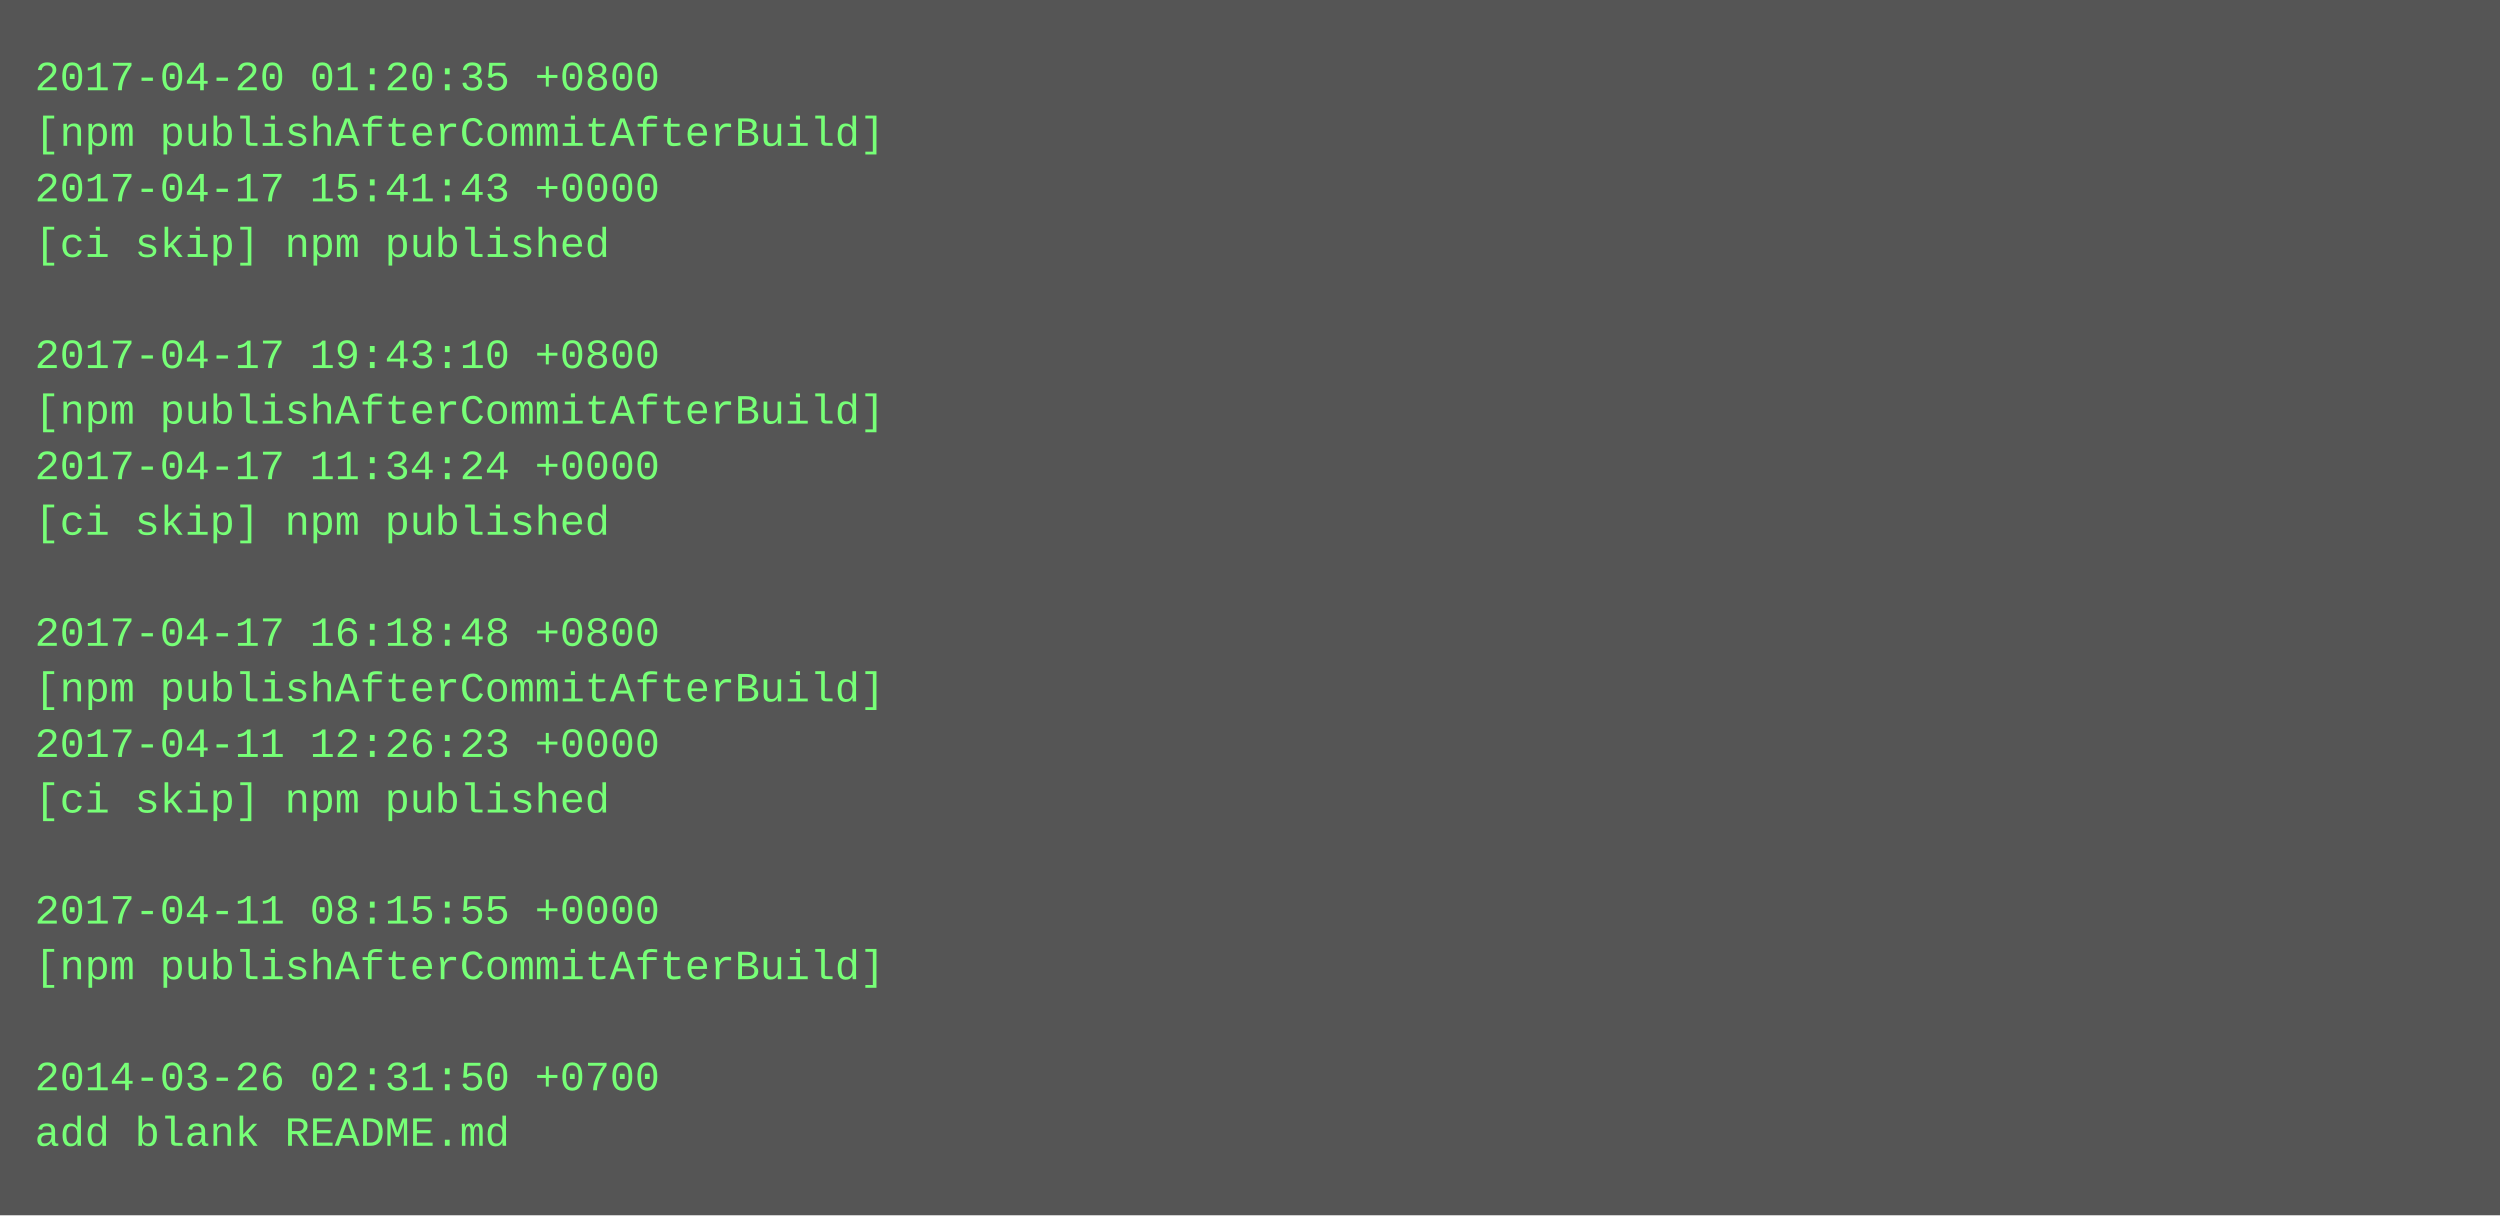
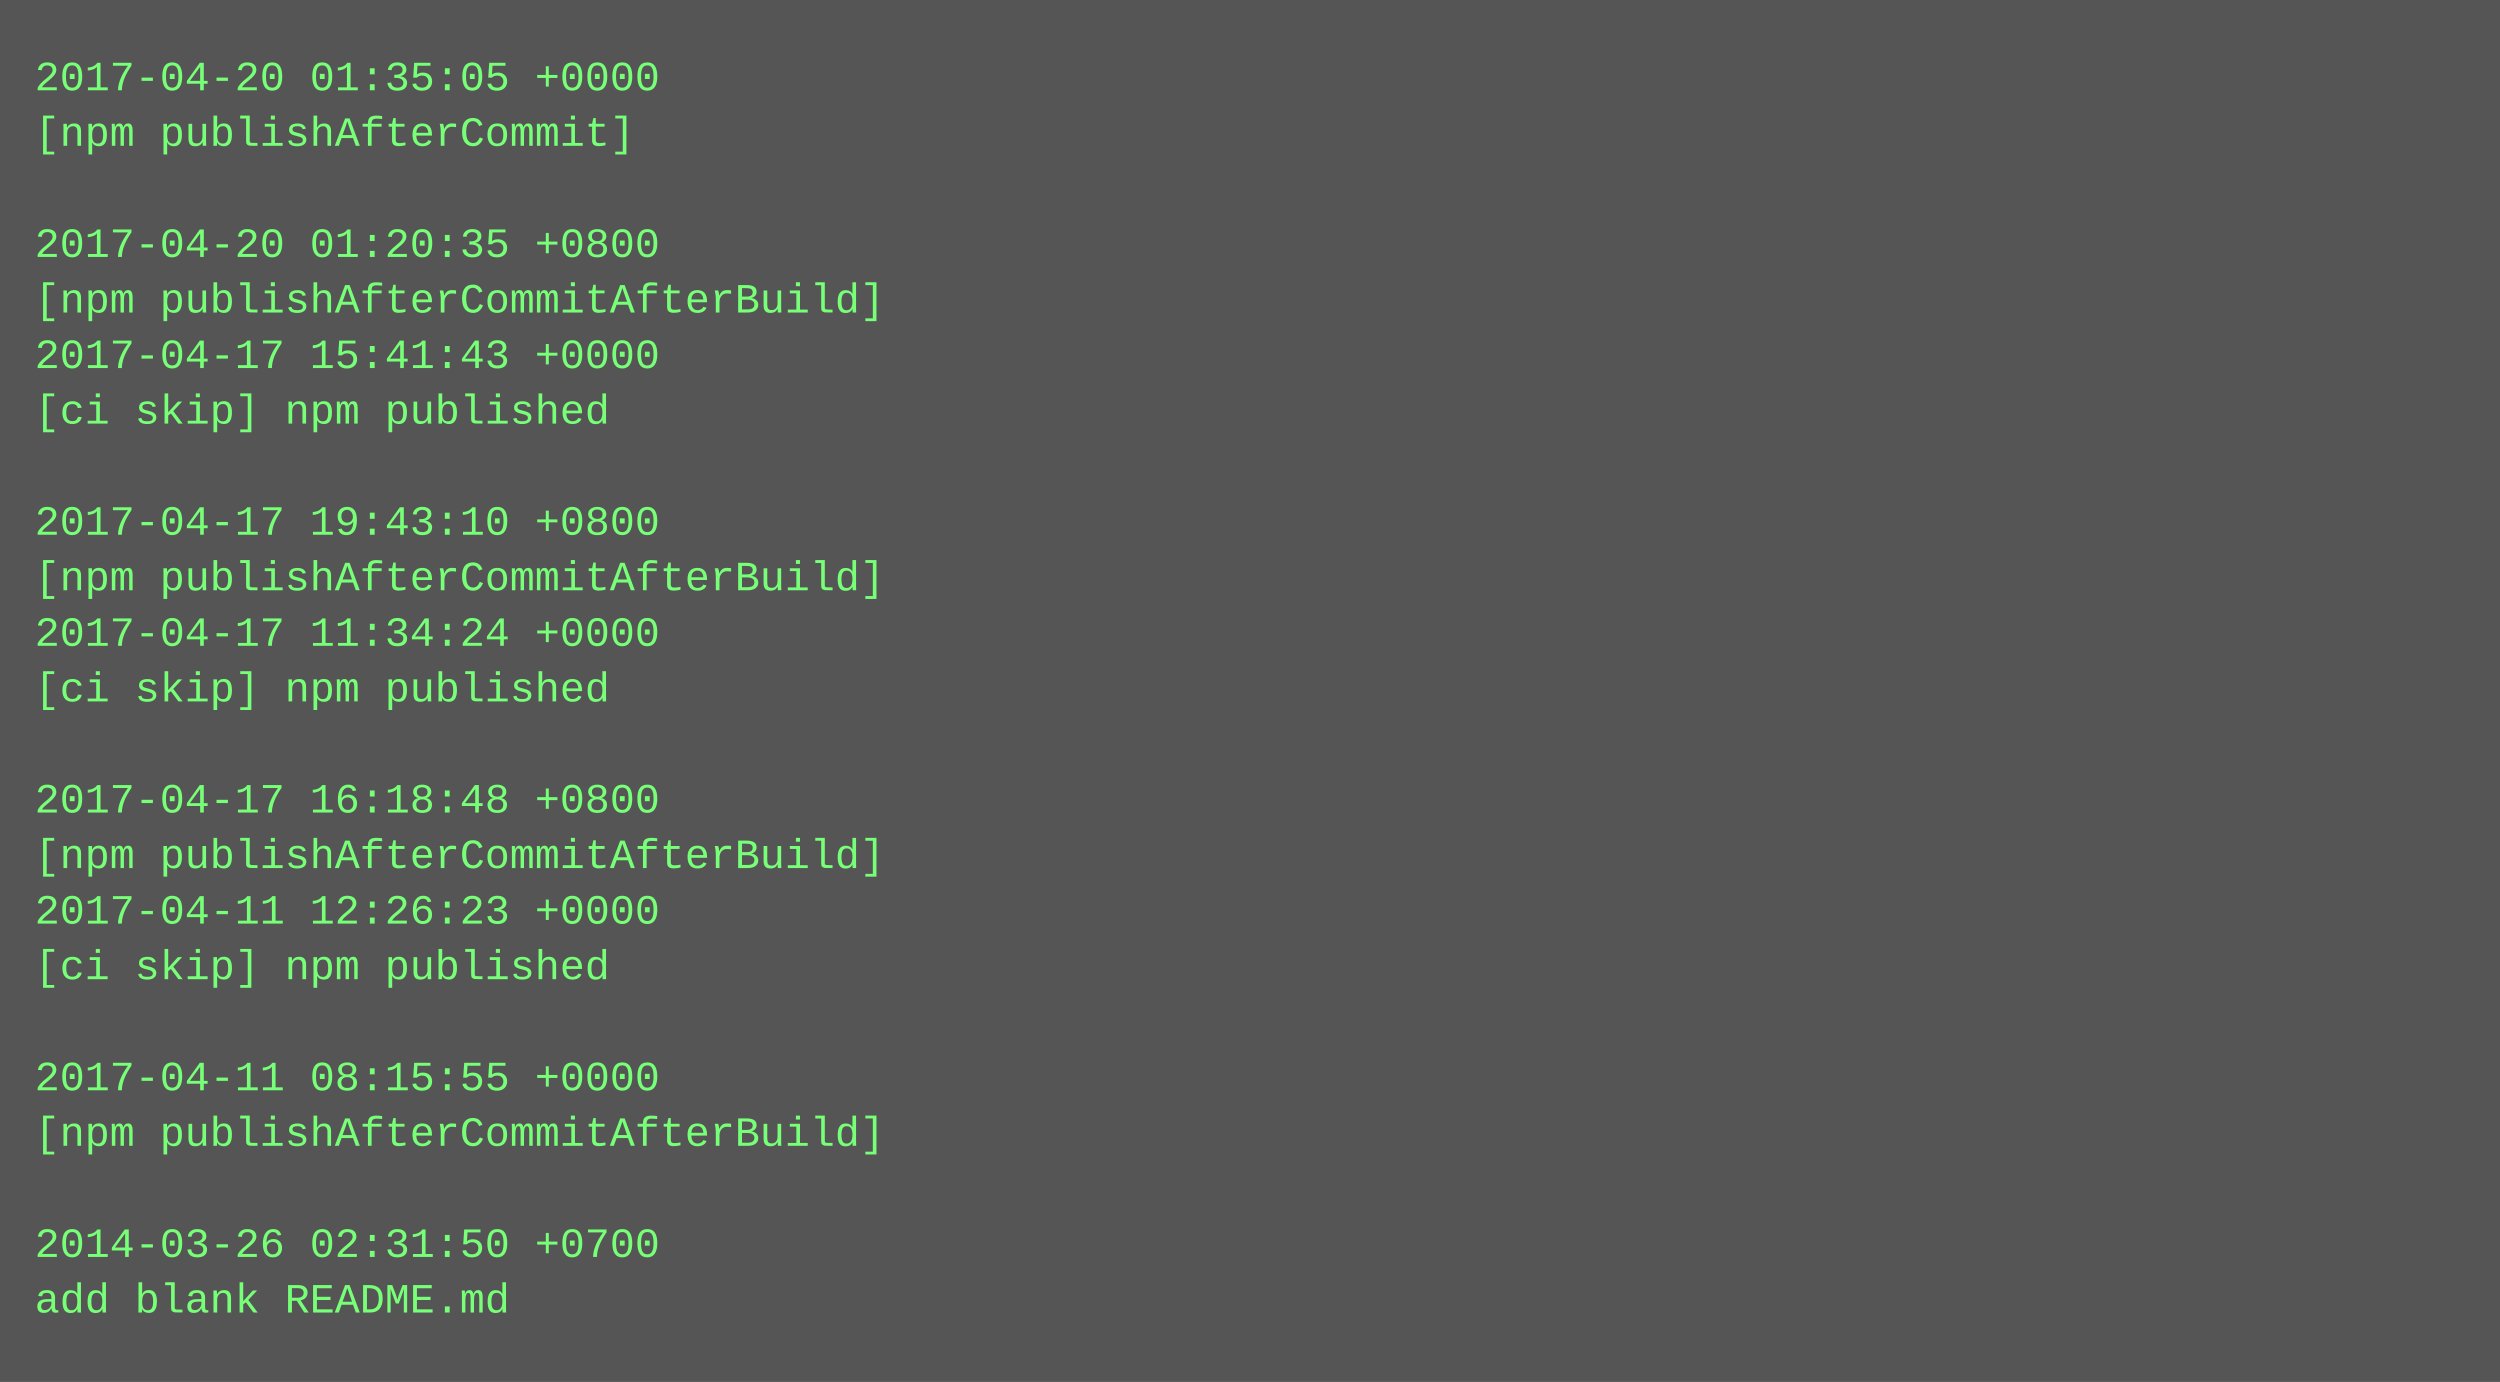
- <svg xmlns="http://www.w3.org/2000/svg" height="350" width="720">
-   <rect height="350" fill="#555" width="720" />
+ <svg xmlns="http://www.w3.org/2000/svg" height="398" width="720">
+   <rect height="398" fill="#555" width="720" />
  <text fill="#7f7" font-family="Courier New" font-size="12" xml:space="preserve">
-     <tspan x="10" y="26">2017-04-20 01:20:35 +0800</tspan>
-     <tspan x="10" y="42">[npm publishAfterCommitAfterBuild]</tspan>
-     <tspan x="10" y="58">2017-04-17 15:41:43 +0000</tspan>
-     <tspan x="10" y="74">[ci skip] npm published</tspan>
-     <tspan x="10" y="90" />
-     <tspan x="10" y="106">2017-04-17 19:43:10 +0800</tspan>
-     <tspan x="10" y="122">[npm publishAfterCommitAfterBuild]</tspan>
-     <tspan x="10" y="138">2017-04-17 11:34:24 +0000</tspan>
-     <tspan x="10" y="154">[ci skip] npm published</tspan>
-     <tspan x="10" y="170" />
-     <tspan x="10" y="186">2017-04-17 16:18:48 +0800</tspan>
-     <tspan x="10" y="202">[npm publishAfterCommitAfterBuild]</tspan>
-     <tspan x="10" y="218">2017-04-11 12:26:23 +0000</tspan>
-     <tspan x="10" y="234">[ci skip] npm published</tspan>
-     <tspan x="10" y="250" />
-     <tspan x="10" y="266">2017-04-11 08:15:55 +0000</tspan>
-     <tspan x="10" y="282">[npm publishAfterCommitAfterBuild]</tspan>
+     <tspan x="10" y="26">2017-04-20 01:35:05 +0000</tspan>
+     <tspan x="10" y="42">[npm publishAfterCommit]</tspan>
+     <tspan x="10" y="58" />
+     <tspan x="10" y="74">2017-04-20 01:20:35 +0800</tspan>
+     <tspan x="10" y="90">[npm publishAfterCommitAfterBuild]</tspan>
+     <tspan x="10" y="106">2017-04-17 15:41:43 +0000</tspan>
+     <tspan x="10" y="122">[ci skip] npm published</tspan>
+     <tspan x="10" y="138" />
+     <tspan x="10" y="154">2017-04-17 19:43:10 +0800</tspan>
+     <tspan x="10" y="170">[npm publishAfterCommitAfterBuild]</tspan>
+     <tspan x="10" y="186">2017-04-17 11:34:24 +0000</tspan>
+     <tspan x="10" y="202">[ci skip] npm published</tspan>
+     <tspan x="10" y="218" />
+     <tspan x="10" y="234">2017-04-17 16:18:48 +0800</tspan>
+     <tspan x="10" y="250">[npm publishAfterCommitAfterBuild]</tspan>
+     <tspan x="10" y="266">2017-04-11 12:26:23 +0000</tspan>
+     <tspan x="10" y="282">[ci skip] npm published</tspan>
    <tspan x="10" y="298" />
-     <tspan x="10" y="314">2014-03-26 02:31:50 +0700</tspan>
-     <tspan x="10" y="330">add blank README.md</tspan>
+     <tspan x="10" y="314">2017-04-11 08:15:55 +0000</tspan>
+     <tspan x="10" y="330">[npm publishAfterCommitAfterBuild]</tspan>
+     <tspan x="10" y="346" />
+     <tspan x="10" y="362">2014-03-26 02:31:50 +0700</tspan>
+     <tspan x="10" y="378">add blank README.md</tspan>
  </text>
</svg>
